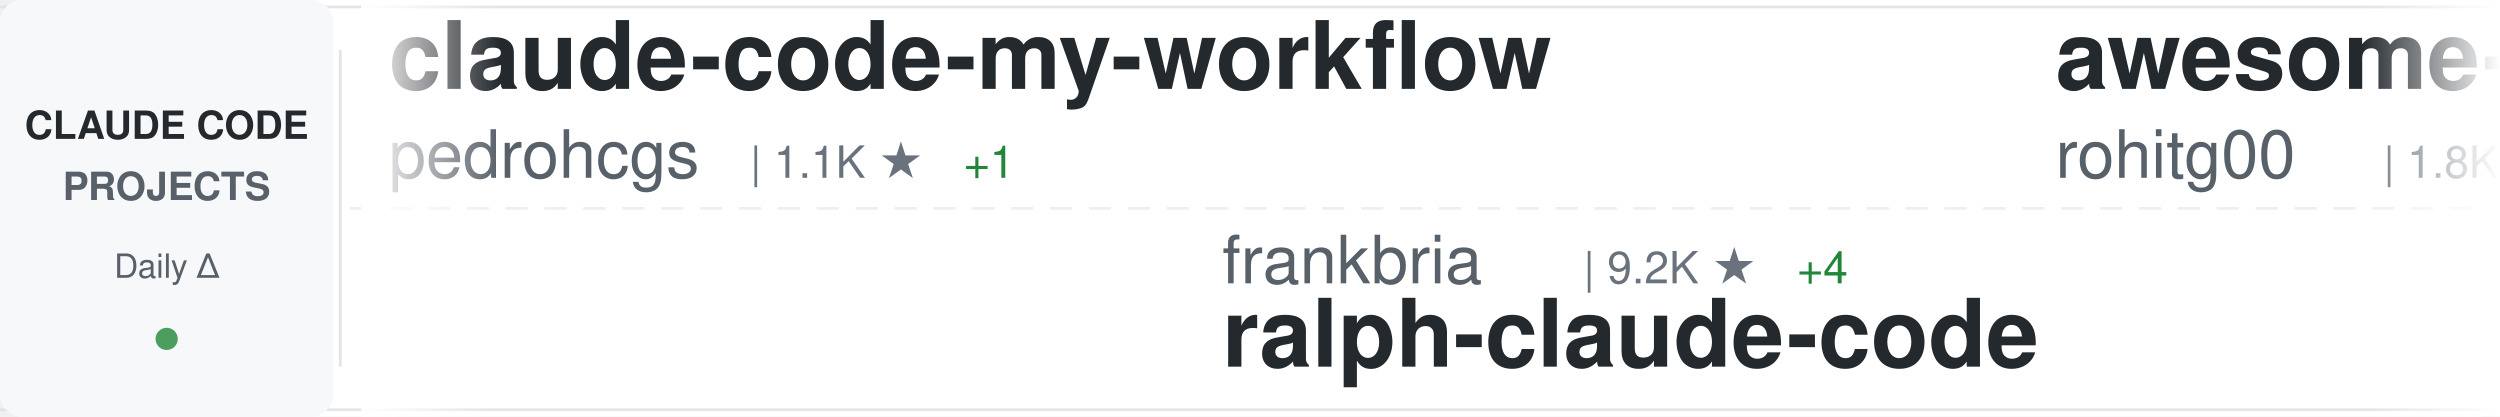
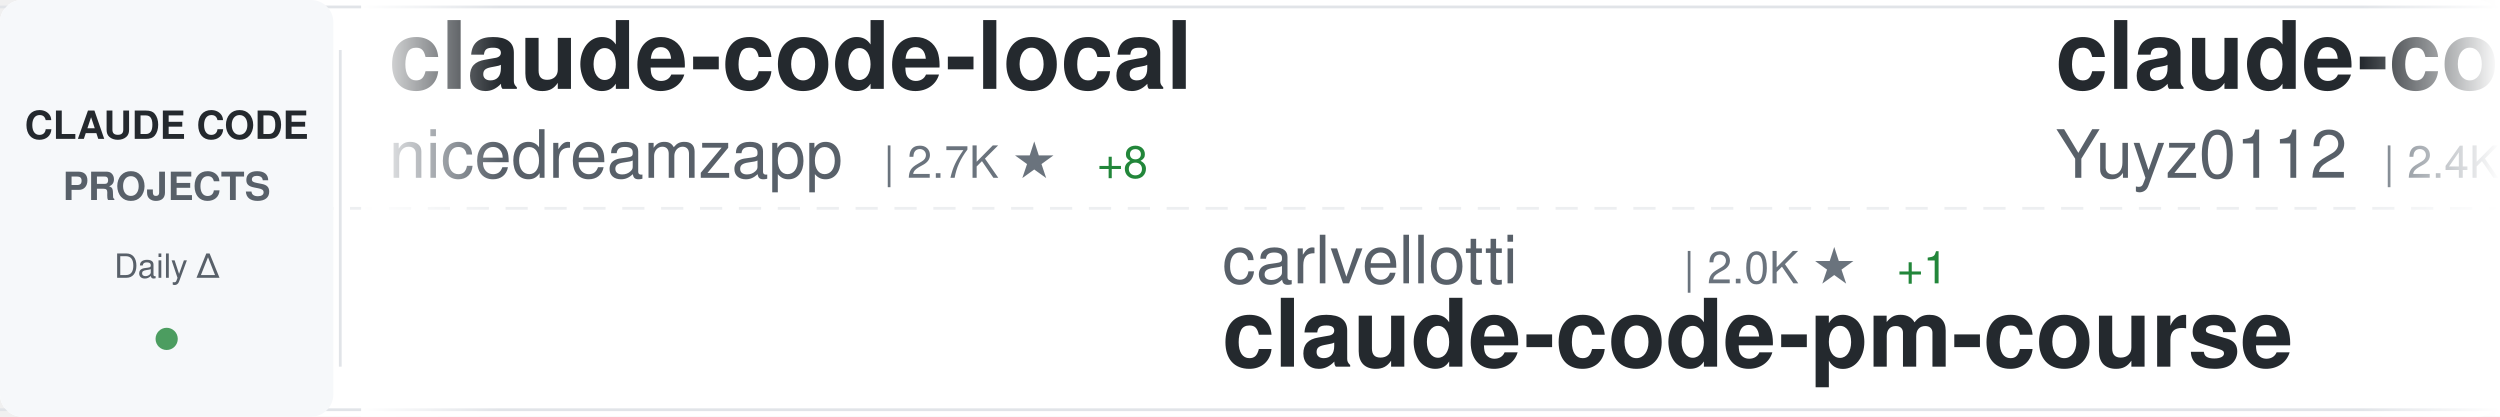
<svg xmlns="http://www.w3.org/2000/svg" width="900" height="150">
  <defs>
    <linearGradient id="awesomeLeftFade" x1="0%" y1="0%" x2="100%" y2="0%">
      <stop offset="0%" style="stop-color:#ffffff;stop-opacity:1" />
      <stop offset="100%" style="stop-color:#ffffff;stop-opacity:0" />
    </linearGradient>
    <linearGradient id="awesomeRightFade" x1="0%" y1="0%" x2="100%" y2="0%">
      <stop offset="0%" style="stop-color:#ffffff;stop-opacity:0" />
      <stop offset="100%" style="stop-color:#ffffff;stop-opacity:1" />
    </linearGradient>
  </defs>
  <rect width="900" height="150" fill="#ffffff" rx="8" />
  <rect x="0" y="2" width="900" height="1" fill="#e1e4e8" />
  <rect x="0" y="147" width="900" height="1" fill="#e1e4e8" />
  <line x1="0" y1="75" x2="900" y2="75" stroke="#e1e4e8" stroke-width="1" stroke-dasharray="8 6" opacity="0.6" />
  <rect x="0" y="0" width="120" height="150" fill="#f6f8fa" rx="8" />
  <text x="60" y="50" font-family="-apple-system, BlinkMacSystemFont, 'Segoe UI', Helvetica, Arial, sans-serif" font-size="14" font-weight="600" fill="#24292e" text-anchor="middle">CLAUDE CODE</text>
  <text x="60" y="72" font-family="-apple-system, BlinkMacSystemFont, 'Segoe UI', Helvetica, Arial, sans-serif" font-size="14" font-weight="600" fill="#586069" text-anchor="middle">PROJECTS</text>
  <text x="60" y="100" font-family="-apple-system, BlinkMacSystemFont, 'Segoe UI', Helvetica, Arial, sans-serif" font-size="12" font-weight="500" fill="#586069" text-anchor="middle">Daily Δ</text>
  <circle cx="60" cy="122" r="4" fill="#22863a" opacity="0.8" />
  <rect x="122" y="18" width="1" height="114" fill="#e1e4e8" />
  <clipPath id="awesomeTickerClip">
    <rect x="130" y="0" width="770" height="150" />
  </clipPath>
  <g clip-path="url(#awesomeTickerClip)">
    <g id="awesomeTickerItems">
      <animateTransform attributeName="transform" attributeType="XML" type="translate" from="0 0" to="-3000 0" dur="54s" repeatCount="indefinite" />
      <g transform="translate(0, 0)">
-         <text x="140" y="32" font-family="-apple-system, BlinkMacSystemFont, 'Segoe UI', Helvetica, Arial, sans-serif" font-size="34" font-weight="600" fill="#24292e">claude-code-my-workflow</text>
-         <text x="140" y="64" font-family="-apple-system, BlinkMacSystemFont, 'Segoe UI', Helvetica, Arial, sans-serif" font-size="24" font-weight="400" fill="#586069">pedrohcgs</text>
-         <text x="270" y="64" font-family="-apple-system, BlinkMacSystemFont, 'Segoe UI', Helvetica, Arial, sans-serif" font-size="16" font-weight="500" fill="#6a737d">| 1.1K ★</text>
-         <text x="347" y="64" font-family="-apple-system, BlinkMacSystemFont, 'Segoe UI', Helvetica, Arial, sans-serif" font-size="16" font-weight="500" fill="#22863a"> +1</text>
+         <text x="140" y="32" font-family="-apple-system, BlinkMacSystemFont, 'Segoe UI', Helvetica, Arial, sans-serif" font-size="34" font-weight="600" fill="#24292e">claude-code-local</text>
+         <text x="140" y="64" font-family="-apple-system, BlinkMacSystemFont, 'Segoe UI', Helvetica, Arial, sans-serif" font-size="24" font-weight="400" fill="#586069">nicedreamzapp</text>
+         <text x="318" y="64" font-family="-apple-system, BlinkMacSystemFont, 'Segoe UI', Helvetica, Arial, sans-serif" font-size="16" font-weight="500" fill="#6a737d">| 2.7K ★</text>
+         <text x="395" y="64" font-family="-apple-system, BlinkMacSystemFont, 'Segoe UI', Helvetica, Arial, sans-serif" font-size="16" font-weight="500" fill="#22863a"> +8</text>
      </g>
      <g transform="translate(300, 0)">
-         <text x="140" y="102" font-family="-apple-system, BlinkMacSystemFont, 'Segoe UI', Helvetica, Arial, sans-serif" font-size="24" font-weight="400" fill="#586069">frankbria</text>
-         <text x="270" y="102" font-family="-apple-system, BlinkMacSystemFont, 'Segoe UI', Helvetica, Arial, sans-serif" font-size="16" font-weight="500" fill="#6a737d">| 9.2K ★</text>
-         <text x="347" y="102" font-family="-apple-system, BlinkMacSystemFont, 'Segoe UI', Helvetica, Arial, sans-serif" font-size="16" font-weight="500" fill="#22863a"> +4</text>
-         <text x="140" y="132" font-family="-apple-system, BlinkMacSystemFont, 'Segoe UI', Helvetica, Arial, sans-serif" font-size="34" font-weight="600" fill="#24292e">ralph-claude-code</text>
+         <text x="140" y="102" font-family="-apple-system, BlinkMacSystemFont, 'Segoe UI', Helvetica, Arial, sans-serif" font-size="24" font-weight="400" fill="#586069">carlvellotti</text>
+         <text x="306" y="102" font-family="-apple-system, BlinkMacSystemFont, 'Segoe UI', Helvetica, Arial, sans-serif" font-size="16" font-weight="500" fill="#6a737d">| 2.0K ★</text>
+         <text x="383" y="102" font-family="-apple-system, BlinkMacSystemFont, 'Segoe UI', Helvetica, Arial, sans-serif" font-size="16" font-weight="500" fill="#22863a"> +1</text>
+         <text x="140" y="132" font-family="-apple-system, BlinkMacSystemFont, 'Segoe UI', Helvetica, Arial, sans-serif" font-size="34" font-weight="600" fill="#24292e">claude-code-pm-course</text>
      </g>
      <g transform="translate(600, 0)">
-         <text x="140" y="32" font-family="-apple-system, BlinkMacSystemFont, 'Segoe UI', Helvetica, Arial, sans-serif" font-size="34" font-weight="600" fill="#24292e">awesome-claude-code-tool...</text>
-         <text x="140" y="64" font-family="-apple-system, BlinkMacSystemFont, 'Segoe UI', Helvetica, Arial, sans-serif" font-size="24" font-weight="400" fill="#586069">rohitg00</text>
-         <text x="258" y="64" font-family="-apple-system, BlinkMacSystemFont, 'Segoe UI', Helvetica, Arial, sans-serif" font-size="16" font-weight="500" fill="#6a737d">| 1.8K ★</text>
-         <text x="335" y="64" font-family="-apple-system, BlinkMacSystemFont, 'Segoe UI', Helvetica, Arial, sans-serif" font-size="16" font-weight="500" fill="#22863a"> +17</text>
+         <text x="140" y="32" font-family="-apple-system, BlinkMacSystemFont, 'Segoe UI', Helvetica, Arial, sans-serif" font-size="34" font-weight="600" fill="#24292e">claude-code-reverse</text>
+         <text x="140" y="64" font-family="-apple-system, BlinkMacSystemFont, 'Segoe UI', Helvetica, Arial, sans-serif" font-size="24" font-weight="400" fill="#586069">Yuyz0112</text>
+         <text x="258" y="64" font-family="-apple-system, BlinkMacSystemFont, 'Segoe UI', Helvetica, Arial, sans-serif" font-size="16" font-weight="500" fill="#6a737d">| 2.4K ★</text>
+         <text x="335" y="64" font-family="-apple-system, BlinkMacSystemFont, 'Segoe UI', Helvetica, Arial, sans-serif" font-size="16" font-weight="500" fill="#22863a"> +1</text>
      </g>
      <g transform="translate(900, 0)">
        <text x="140" y="102" font-family="-apple-system, BlinkMacSystemFont, 'Segoe UI', Helvetica, Arial, sans-serif" font-size="24" font-weight="400" fill="#586069">lst97</text>
        <text x="222" y="102" font-family="-apple-system, BlinkMacSystemFont, 'Segoe UI', Helvetica, Arial, sans-serif" font-size="16" font-weight="500" fill="#6a737d">| 1.6K ★</text>
        <text x="140" y="132" font-family="-apple-system, BlinkMacSystemFont, 'Segoe UI', Helvetica, Arial, sans-serif" font-size="34" font-weight="600" fill="#24292e">claude-code-sub-agents</text>
      </g>
      <g transform="translate(1200, 0)">
-         <text x="140" y="32" font-family="-apple-system, BlinkMacSystemFont, 'Segoe UI', Helvetica, Arial, sans-serif" font-size="34" font-weight="600" fill="#24292e">Claude-Code-Workflow</text>
-         <text x="140" y="64" font-family="-apple-system, BlinkMacSystemFont, 'Segoe UI', Helvetica, Arial, sans-serif" font-size="24" font-weight="400" fill="#586069">catlog22</text>
-         <text x="258" y="64" font-family="-apple-system, BlinkMacSystemFont, 'Segoe UI', Helvetica, Arial, sans-serif" font-size="16" font-weight="500" fill="#6a737d">| 2.0K ★</text>
-         <text x="335" y="64" font-family="-apple-system, BlinkMacSystemFont, 'Segoe UI', Helvetica, Arial, sans-serif" font-size="16" font-weight="500" fill="#22863a"> +4</text>
+         <text x="140" y="32" font-family="-apple-system, BlinkMacSystemFont, 'Segoe UI', Helvetica, Arial, sans-serif" font-size="34" font-weight="600" fill="#24292e">claude-code-from-source</text>
+         <text x="140" y="64" font-family="-apple-system, BlinkMacSystemFont, 'Segoe UI', Helvetica, Arial, sans-serif" font-size="24" font-weight="400" fill="#586069">alejandrobalderas</text>
+         <text x="366" y="64" font-family="-apple-system, BlinkMacSystemFont, 'Segoe UI', Helvetica, Arial, sans-serif" font-size="16" font-weight="500" fill="#6a737d">| 2.1K ★</text>
+         <text x="443" y="64" font-family="-apple-system, BlinkMacSystemFont, 'Segoe UI', Helvetica, Arial, sans-serif" font-size="16" font-weight="500" fill="#22863a"> +12</text>
      </g>
      <g transform="translate(1500, 0)">
-         <text x="140" y="102" font-family="-apple-system, BlinkMacSystemFont, 'Segoe UI', Helvetica, Arial, sans-serif" font-size="24" font-weight="400" fill="#586069">KPR111</text>
-         <text x="234" y="102" font-family="-apple-system, BlinkMacSystemFont, 'Segoe UI', Helvetica, Arial, sans-serif" font-size="16" font-weight="500" fill="#6a737d">| 17 ★</text>
-         <text x="140" y="132" font-family="-apple-system, BlinkMacSystemFont, 'Segoe UI', Helvetica, Arial, sans-serif" font-size="34" font-weight="600" fill="#24292e">Claude-Code</text>
+         <text x="140" y="102" font-family="-apple-system, BlinkMacSystemFont, 'Segoe UI', Helvetica, Arial, sans-serif" font-size="24" font-weight="400" fill="#586069">ChinaSiro</text>
+         <text x="270" y="102" font-family="-apple-system, BlinkMacSystemFont, 'Segoe UI', Helvetica, Arial, sans-serif" font-size="16" font-weight="500" fill="#6a737d">| 9.2K ★</text>
+         <text x="347" y="102" font-family="-apple-system, BlinkMacSystemFont, 'Segoe UI', Helvetica, Arial, sans-serif" font-size="16" font-weight="500" fill="#22863a"> +5</text>
+         <text x="140" y="132" font-family="-apple-system, BlinkMacSystemFont, 'Segoe UI', Helvetica, Arial, sans-serif" font-size="34" font-weight="600" fill="#24292e">claude-code-sourcemap</text>
      </g>
      <g transform="translate(1800, 0)">
-         <text x="140" y="32" font-family="-apple-system, BlinkMacSystemFont, 'Segoe UI', Helvetica, Arial, sans-serif" font-size="34" font-weight="600" fill="#24292e">claude-plugins-official</text>
-         <text x="140" y="64" font-family="-apple-system, BlinkMacSystemFont, 'Segoe UI', Helvetica, Arial, sans-serif" font-size="24" font-weight="400" fill="#586069">anthropics</text>
-         <text x="282" y="64" font-family="-apple-system, BlinkMacSystemFont, 'Segoe UI', Helvetica, Arial, sans-serif" font-size="16" font-weight="500" fill="#6a737d">| 24.9K ★</text>
-         <text x="368" y="64" font-family="-apple-system, BlinkMacSystemFont, 'Segoe UI', Helvetica, Arial, sans-serif" font-size="16" font-weight="500" fill="#22863a"> +2.5K</text>
+         <text x="140" y="32" font-family="-apple-system, BlinkMacSystemFont, 'Segoe UI', Helvetica, Arial, sans-serif" font-size="34" font-weight="600" fill="#24292e">sc-claude-code-files</text>
+         <text x="140" y="64" font-family="-apple-system, BlinkMacSystemFont, 'Segoe UI', Helvetica, Arial, sans-serif" font-size="24" font-weight="400" fill="#586069">https-deeplearning-ai</text>
+         <text x="414" y="64" font-family="-apple-system, BlinkMacSystemFont, 'Segoe UI', Helvetica, Arial, sans-serif" font-size="16" font-weight="500" fill="#6a737d">| 516 ★</text>
+         <text x="482" y="64" font-family="-apple-system, BlinkMacSystemFont, 'Segoe UI', Helvetica, Arial, sans-serif" font-size="16" font-weight="500" fill="#22863a"> +1</text>
      </g>
      <g transform="translate(2100, 0)">
-         <text x="140" y="102" font-family="-apple-system, BlinkMacSystemFont, 'Segoe UI', Helvetica, Arial, sans-serif" font-size="24" font-weight="400" fill="#586069">OneRedOak</text>
-         <text x="270" y="102" font-family="-apple-system, BlinkMacSystemFont, 'Segoe UI', Helvetica, Arial, sans-serif" font-size="16" font-weight="500" fill="#6a737d">| 3.8K ★</text>
-         <text x="347" y="102" font-family="-apple-system, BlinkMacSystemFont, 'Segoe UI', Helvetica, Arial, sans-serif" font-size="16" font-weight="500" fill="#22863a"> +1</text>
-         <text x="140" y="132" font-family="-apple-system, BlinkMacSystemFont, 'Segoe UI', Helvetica, Arial, sans-serif" font-size="34" font-weight="600" fill="#24292e">claude-code-workflows</text>
+         <text x="140" y="102" font-family="-apple-system, BlinkMacSystemFont, 'Segoe UI', Helvetica, Arial, sans-serif" font-size="24" font-weight="400" fill="#586069">ponponon</text>
+         <text x="258" y="102" font-family="-apple-system, BlinkMacSystemFont, 'Segoe UI', Helvetica, Arial, sans-serif" font-size="16" font-weight="500" fill="#6a737d">| 2.2K ★</text>
+         <text x="335" y="102" font-family="-apple-system, BlinkMacSystemFont, 'Segoe UI', Helvetica, Arial, sans-serif" font-size="16" font-weight="500" fill="#22863a"> +1</text>
+         <text x="140" y="132" font-family="-apple-system, BlinkMacSystemFont, 'Segoe UI', Helvetica, Arial, sans-serif" font-size="34" font-weight="600" fill="#24292e">claude_code_src</text>
      </g>
      <g transform="translate(2400, 0)">
-         <text x="140" y="32" font-family="-apple-system, BlinkMacSystemFont, 'Segoe UI', Helvetica, Arial, sans-serif" font-size="34" font-weight="600" fill="#24292e">learn-claude-code</text>
-         <text x="140" y="64" font-family="-apple-system, BlinkMacSystemFont, 'Segoe UI', Helvetica, Arial, sans-serif" font-size="24" font-weight="400" fill="#586069">shareAI-lab</text>
-         <text x="294" y="64" font-family="-apple-system, BlinkMacSystemFont, 'Segoe UI', Helvetica, Arial, sans-serif" font-size="16" font-weight="500" fill="#6a737d">| 62.0K ★</text>
-         <text x="380" y="64" font-family="-apple-system, BlinkMacSystemFont, 'Segoe UI', Helvetica, Arial, sans-serif" font-size="16" font-weight="500" fill="#22863a"> +250</text>
+         <text x="140" y="32" font-family="-apple-system, BlinkMacSystemFont, 'Segoe UI', Helvetica, Arial, sans-serif" font-size="34" font-weight="600" fill="#24292e">claude-code-tips</text>
+         <text x="140" y="64" font-family="-apple-system, BlinkMacSystemFont, 'Segoe UI', Helvetica, Arial, sans-serif" font-size="24" font-weight="400" fill="#586069">ykdojo</text>
+         <text x="234" y="64" font-family="-apple-system, BlinkMacSystemFont, 'Segoe UI', Helvetica, Arial, sans-serif" font-size="16" font-weight="500" fill="#6a737d">| 8.4K ★</text>
+         <text x="311" y="64" font-family="-apple-system, BlinkMacSystemFont, 'Segoe UI', Helvetica, Arial, sans-serif" font-size="16" font-weight="500" fill="#22863a"> +21</text>
      </g>
      <g transform="translate(2700, 0)">
-         <text x="140" y="102" font-family="-apple-system, BlinkMacSystemFont, 'Segoe UI', Helvetica, Arial, sans-serif" font-size="24" font-weight="400" fill="#586069">Piebald-AI</text>
-         <text x="282" y="102" font-family="-apple-system, BlinkMacSystemFont, 'Segoe UI', Helvetica, Arial, sans-serif" font-size="16" font-weight="500" fill="#6a737d">| 10.4K ★</text>
-         <text x="368" y="102" font-family="-apple-system, BlinkMacSystemFont, 'Segoe UI', Helvetica, Arial, sans-serif" font-size="16" font-weight="500" fill="#22863a"> +35</text>
-         <text x="140" y="132" font-family="-apple-system, BlinkMacSystemFont, 'Segoe UI', Helvetica, Arial, sans-serif" font-size="34" font-weight="600" fill="#24292e">claude-code-system-promp...</text>
+         <text x="140" y="102" font-family="-apple-system, BlinkMacSystemFont, 'Segoe UI', Helvetica, Arial, sans-serif" font-size="24" font-weight="400" fill="#586069">sugyan</text>
+         <text x="234" y="102" font-family="-apple-system, BlinkMacSystemFont, 'Segoe UI', Helvetica, Arial, sans-serif" font-size="16" font-weight="500" fill="#6a737d">| 1.1K ★</text>
+         <text x="311" y="102" font-family="-apple-system, BlinkMacSystemFont, 'Segoe UI', Helvetica, Arial, sans-serif" font-size="16" font-weight="500" fill="#22863a"> +4</text>
+         <text x="140" y="132" font-family="-apple-system, BlinkMacSystemFont, 'Segoe UI', Helvetica, Arial, sans-serif" font-size="34" font-weight="600" fill="#24292e">claude-code-webui</text>
      </g>
      <g transform="translate(3000, 0)">
-         <text x="140" y="32" font-family="-apple-system, BlinkMacSystemFont, 'Segoe UI', Helvetica, Arial, sans-serif" font-size="34" font-weight="600" fill="#24292e">claude-code-my-workflow</text>
-         <text x="140" y="64" font-family="-apple-system, BlinkMacSystemFont, 'Segoe UI', Helvetica, Arial, sans-serif" font-size="24" font-weight="400" fill="#586069">pedrohcgs</text>
-         <text x="270" y="64" font-family="-apple-system, BlinkMacSystemFont, 'Segoe UI', Helvetica, Arial, sans-serif" font-size="16" font-weight="500" fill="#6a737d">| 1.1K ★</text>
-         <text x="347" y="64" font-family="-apple-system, BlinkMacSystemFont, 'Segoe UI', Helvetica, Arial, sans-serif" font-size="16" font-weight="500" fill="#22863a"> +1</text>
+         <text x="140" y="32" font-family="-apple-system, BlinkMacSystemFont, 'Segoe UI', Helvetica, Arial, sans-serif" font-size="34" font-weight="600" fill="#24292e">claude-code-local</text>
+         <text x="140" y="64" font-family="-apple-system, BlinkMacSystemFont, 'Segoe UI', Helvetica, Arial, sans-serif" font-size="24" font-weight="400" fill="#586069">nicedreamzapp</text>
+         <text x="318" y="64" font-family="-apple-system, BlinkMacSystemFont, 'Segoe UI', Helvetica, Arial, sans-serif" font-size="16" font-weight="500" fill="#6a737d">| 2.7K ★</text>
+         <text x="395" y="64" font-family="-apple-system, BlinkMacSystemFont, 'Segoe UI', Helvetica, Arial, sans-serif" font-size="16" font-weight="500" fill="#22863a"> +8</text>
      </g>
      <g transform="translate(3300, 0)">
-         <text x="140" y="102" font-family="-apple-system, BlinkMacSystemFont, 'Segoe UI', Helvetica, Arial, sans-serif" font-size="24" font-weight="400" fill="#586069">frankbria</text>
-         <text x="270" y="102" font-family="-apple-system, BlinkMacSystemFont, 'Segoe UI', Helvetica, Arial, sans-serif" font-size="16" font-weight="500" fill="#6a737d">| 9.2K ★</text>
-         <text x="347" y="102" font-family="-apple-system, BlinkMacSystemFont, 'Segoe UI', Helvetica, Arial, sans-serif" font-size="16" font-weight="500" fill="#22863a"> +4</text>
-         <text x="140" y="132" font-family="-apple-system, BlinkMacSystemFont, 'Segoe UI', Helvetica, Arial, sans-serif" font-size="34" font-weight="600" fill="#24292e">ralph-claude-code</text>
+         <text x="140" y="102" font-family="-apple-system, BlinkMacSystemFont, 'Segoe UI', Helvetica, Arial, sans-serif" font-size="24" font-weight="400" fill="#586069">carlvellotti</text>
+         <text x="306" y="102" font-family="-apple-system, BlinkMacSystemFont, 'Segoe UI', Helvetica, Arial, sans-serif" font-size="16" font-weight="500" fill="#6a737d">| 2.0K ★</text>
+         <text x="383" y="102" font-family="-apple-system, BlinkMacSystemFont, 'Segoe UI', Helvetica, Arial, sans-serif" font-size="16" font-weight="500" fill="#22863a"> +1</text>
+         <text x="140" y="132" font-family="-apple-system, BlinkMacSystemFont, 'Segoe UI', Helvetica, Arial, sans-serif" font-size="34" font-weight="600" fill="#24292e">claude-code-pm-course</text>
      </g>
      <g transform="translate(3600, 0)">
-         <text x="140" y="32" font-family="-apple-system, BlinkMacSystemFont, 'Segoe UI', Helvetica, Arial, sans-serif" font-size="34" font-weight="600" fill="#24292e">awesome-claude-code-tool...</text>
-         <text x="140" y="64" font-family="-apple-system, BlinkMacSystemFont, 'Segoe UI', Helvetica, Arial, sans-serif" font-size="24" font-weight="400" fill="#586069">rohitg00</text>
-         <text x="258" y="64" font-family="-apple-system, BlinkMacSystemFont, 'Segoe UI', Helvetica, Arial, sans-serif" font-size="16" font-weight="500" fill="#6a737d">| 1.8K ★</text>
-         <text x="335" y="64" font-family="-apple-system, BlinkMacSystemFont, 'Segoe UI', Helvetica, Arial, sans-serif" font-size="16" font-weight="500" fill="#22863a"> +17</text>
+         <text x="140" y="32" font-family="-apple-system, BlinkMacSystemFont, 'Segoe UI', Helvetica, Arial, sans-serif" font-size="34" font-weight="600" fill="#24292e">claude-code-reverse</text>
+         <text x="140" y="64" font-family="-apple-system, BlinkMacSystemFont, 'Segoe UI', Helvetica, Arial, sans-serif" font-size="24" font-weight="400" fill="#586069">Yuyz0112</text>
+         <text x="258" y="64" font-family="-apple-system, BlinkMacSystemFont, 'Segoe UI', Helvetica, Arial, sans-serif" font-size="16" font-weight="500" fill="#6a737d">| 2.4K ★</text>
+         <text x="335" y="64" font-family="-apple-system, BlinkMacSystemFont, 'Segoe UI', Helvetica, Arial, sans-serif" font-size="16" font-weight="500" fill="#22863a"> +1</text>
      </g>
      <g transform="translate(3900, 0)">
        <text x="140" y="102" font-family="-apple-system, BlinkMacSystemFont, 'Segoe UI', Helvetica, Arial, sans-serif" font-size="24" font-weight="400" fill="#586069">lst97</text>
        <text x="222" y="102" font-family="-apple-system, BlinkMacSystemFont, 'Segoe UI', Helvetica, Arial, sans-serif" font-size="16" font-weight="500" fill="#6a737d">| 1.6K ★</text>
        <text x="140" y="132" font-family="-apple-system, BlinkMacSystemFont, 'Segoe UI', Helvetica, Arial, sans-serif" font-size="34" font-weight="600" fill="#24292e">claude-code-sub-agents</text>
      </g>
    </g>
  </g>
  <rect x="130" y="0" width="50" height="150" fill="url(#awesomeLeftFade)" />
  <rect x="850" y="0" width="50" height="150" fill="url(#awesomeRightFade)" />
</svg>
